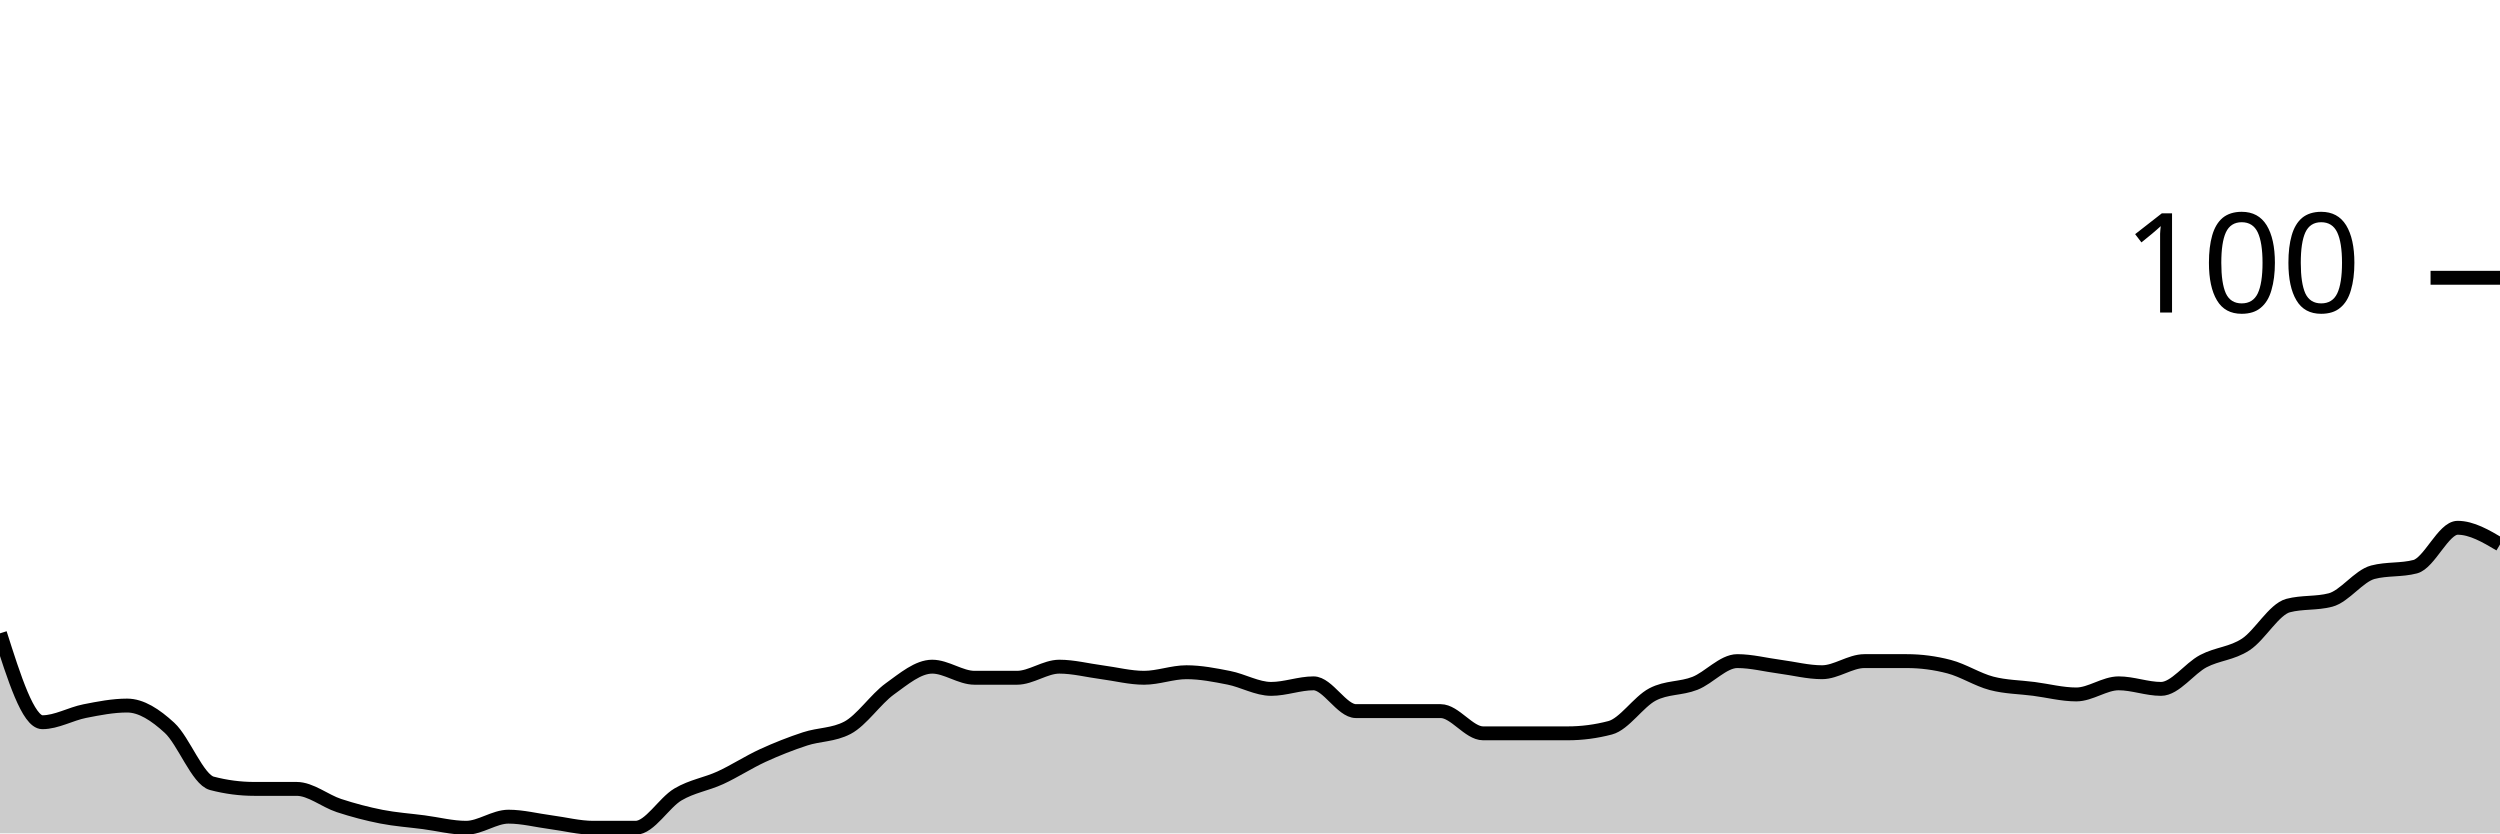
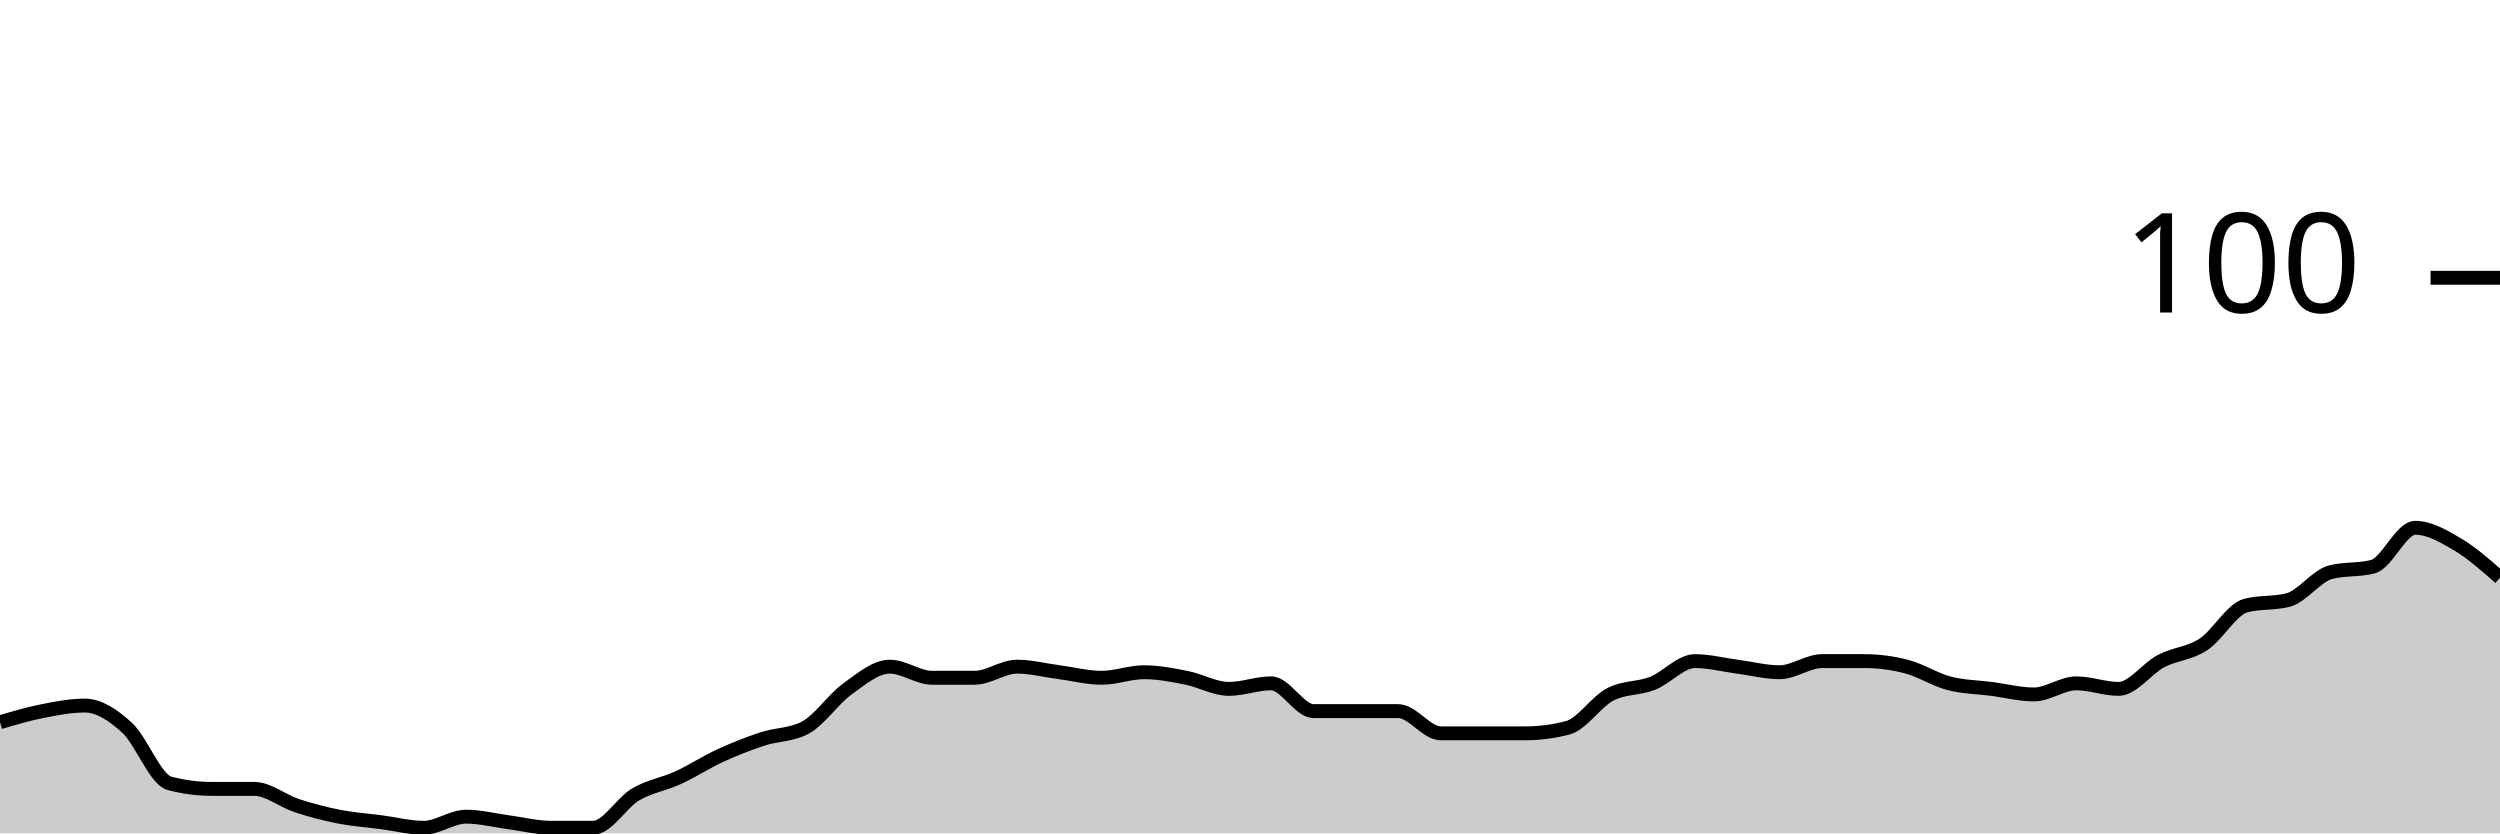
<svg xmlns="http://www.w3.org/2000/svg" viewBox="0 0 180 60">
  <g transform="translate(0,20)">
-     <path class="area" fill="rgba(0, 0, 0, 0.2)" d="M0,25.6C1.017,28.8,2.034,32,3.051,32C4.068,32,5.085,31.4,6.102,31.2C7.119,31,8.136,30.8,9.153,30.8C10.169,30.8,11.186,31.467,12.203,32.4C13.22,33.333,14.237,36.133,15.254,36.4C16.271,36.667,17.288,36.8,18.305,36.8C19.322,36.8,20.339,36.8,21.356,36.8C22.373,36.8,23.39,37.667,24.407,38C25.424,38.333,26.441,38.6,27.458,38.8C28.475,39,29.492,39.067,30.508,39.2C31.525,39.333,32.542,39.6,33.559,39.6C34.576,39.6,35.593,38.8,36.61,38.8C37.627,38.8,38.644,39.067,39.661,39.2C40.678,39.333,41.695,39.6,42.712,39.6C43.729,39.6,44.746,39.6,45.763,39.6C46.78,39.6,47.797,37.8,48.814,37.2C49.831,36.6,50.847,36.467,51.864,36C52.881,35.533,53.898,34.867,54.915,34.4C55.932,33.933,56.949,33.533,57.966,33.2C58.983,32.867,60,32.933,61.017,32.4C62.034,31.867,63.051,30.333,64.068,29.6C65.085,28.867,66.102,28,67.119,28C68.136,28,69.153,28.8,70.169,28.8C71.186,28.8,72.203,28.8,73.22,28.8C74.237,28.8,75.254,28,76.271,28C77.288,28,78.305,28.267,79.322,28.4C80.339,28.533,81.356,28.8,82.373,28.8C83.39,28.8,84.407,28.4,85.424,28.4C86.441,28.4,87.458,28.6,88.475,28.8C89.492,29,90.508,29.6,91.525,29.6C92.542,29.6,93.559,29.2,94.576,29.2C95.593,29.2,96.61,31.2,97.627,31.2C98.644,31.2,99.661,31.2,100.678,31.2C101.695,31.2,102.712,31.2,103.729,31.2C104.746,31.2,105.763,32.8,106.78,32.8C107.797,32.8,108.814,32.8,109.831,32.8C110.847,32.8,111.864,32.8,112.881,32.8C113.898,32.8,114.915,32.667,115.932,32.4C116.949,32.133,117.966,30.533,118.983,30C120,29.467,121.017,29.6,122.034,29.2C123.051,28.8,124.068,27.6,125.085,27.6C126.102,27.6,127.119,27.867,128.136,28C129.153,28.133,130.169,28.4,131.186,28.4C132.203,28.4,133.22,27.6,134.237,27.6C135.254,27.6,136.271,27.6,137.288,27.6C138.305,27.6,139.322,27.733,140.339,28C141.356,28.267,142.373,28.933,143.39,29.2C144.407,29.467,145.424,29.467,146.441,29.6C147.458,29.733,148.475,30,149.492,30C150.508,30,151.525,29.2,152.542,29.2C153.559,29.2,154.576,29.6,155.593,29.6C156.61,29.6,157.627,28.133,158.644,27.6C159.661,27.067,160.678,27.067,161.695,26.4C162.712,25.733,163.729,23.867,164.746,23.6C165.763,23.333,166.78,23.467,167.797,23.2C168.814,22.933,169.831,21.467,170.847,21.2C171.864,20.933,172.881,21.067,173.898,20.8C174.915,20.533,175.932,18,176.949,18C177.966,18,178.983,18.6,180,19.2L180,40C178.983,40,177.966,40,176.949,40C175.932,40,174.915,40,173.898,40C172.881,40,171.864,40,170.847,40C169.831,40,168.814,40,167.797,40C166.78,40,165.763,40,164.746,40C163.729,40,162.712,40,161.695,40C160.678,40,159.661,40,158.644,40C157.627,40,156.61,40,155.593,40C154.576,40,153.559,40,152.542,40C151.525,40,150.508,40,149.492,40C148.475,40,147.458,40,146.441,40C145.424,40,144.407,40,143.39,40C142.373,40,141.356,40,140.339,40C139.322,40,138.305,40,137.288,40C136.271,40,135.254,40,134.237,40C133.22,40,132.203,40,131.186,40C130.169,40,129.153,40,128.136,40C127.119,40,126.102,40,125.085,40C124.068,40,123.051,40,122.034,40C121.017,40,120,40,118.983,40C117.966,40,116.949,40,115.932,40C114.915,40,113.898,40,112.881,40C111.864,40,110.847,40,109.831,40C108.814,40,107.797,40,106.78,40C105.763,40,104.746,40,103.729,40C102.712,40,101.695,40,100.678,40C99.661,40,98.644,40,97.627,40C96.61,40,95.593,40,94.576,40C93.559,40,92.542,40,91.525,40C90.508,40,89.492,40,88.475,40C87.458,40,86.441,40,85.424,40C84.407,40,83.39,40,82.373,40C81.356,40,80.339,40,79.322,40C78.305,40,77.288,40,76.271,40C75.254,40,74.237,40,73.22,40C72.203,40,71.186,40,70.169,40C69.153,40,68.136,40,67.119,40C66.102,40,65.085,40,64.068,40C63.051,40,62.034,40,61.017,40C60,40,58.983,40,57.966,40C56.949,40,55.932,40,54.915,40C53.898,40,52.881,40,51.864,40C50.847,40,49.831,40,48.814,40C47.797,40,46.78,40,45.763,40C44.746,40,43.729,40,42.712,40C41.695,40,40.678,40,39.661,40C38.644,40,37.627,40,36.61,40C35.593,40,34.576,40,33.559,40C32.542,40,31.525,40,30.508,40C29.492,40,28.475,40,27.458,40C26.441,40,25.424,40,24.407,40C23.39,40,22.373,40,21.356,40C20.339,40,19.322,40,18.305,40C17.288,40,16.271,40,15.254,40C14.237,40,13.22,40,12.203,40C11.186,40,10.169,40,9.153,40C8.136,40,7.119,40,6.102,40C5.085,40,4.068,40,3.051,40C2.034,40,1.017,40,0,40Z" />
-     <path class="line" stroke="black" fill="none" d="M0,25.6C1.017,28.8,2.034,32,3.051,32C4.068,32,5.085,31.4,6.102,31.2C7.119,31,8.136,30.8,9.153,30.8C10.169,30.8,11.186,31.467,12.203,32.4C13.22,33.333,14.237,36.133,15.254,36.4C16.271,36.667,17.288,36.8,18.305,36.8C19.322,36.8,20.339,36.8,21.356,36.8C22.373,36.8,23.39,37.667,24.407,38C25.424,38.333,26.441,38.6,27.458,38.8C28.475,39,29.492,39.067,30.508,39.2C31.525,39.333,32.542,39.6,33.559,39.6C34.576,39.6,35.593,38.8,36.61,38.8C37.627,38.8,38.644,39.067,39.661,39.2C40.678,39.333,41.695,39.6,42.712,39.6C43.729,39.6,44.746,39.6,45.763,39.6C46.78,39.6,47.797,37.8,48.814,37.2C49.831,36.6,50.847,36.467,51.864,36C52.881,35.533,53.898,34.867,54.915,34.4C55.932,33.933,56.949,33.533,57.966,33.2C58.983,32.867,60,32.933,61.017,32.4C62.034,31.867,63.051,30.333,64.068,29.6C65.085,28.867,66.102,28,67.119,28C68.136,28,69.153,28.8,70.169,28.8C71.186,28.8,72.203,28.8,73.22,28.8C74.237,28.8,75.254,28,76.271,28C77.288,28,78.305,28.267,79.322,28.4C80.339,28.533,81.356,28.8,82.373,28.8C83.39,28.8,84.407,28.4,85.424,28.4C86.441,28.4,87.458,28.6,88.475,28.8C89.492,29,90.508,29.6,91.525,29.6C92.542,29.6,93.559,29.2,94.576,29.2C95.593,29.2,96.61,31.2,97.627,31.2C98.644,31.2,99.661,31.2,100.678,31.2C101.695,31.2,102.712,31.2,103.729,31.2C104.746,31.2,105.763,32.8,106.78,32.8C107.797,32.8,108.814,32.8,109.831,32.8C110.847,32.8,111.864,32.8,112.881,32.8C113.898,32.8,114.915,32.667,115.932,32.4C116.949,32.133,117.966,30.533,118.983,30C120,29.467,121.017,29.6,122.034,29.2C123.051,28.8,124.068,27.6,125.085,27.6C126.102,27.6,127.119,27.867,128.136,28C129.153,28.133,130.169,28.4,131.186,28.4C132.203,28.4,133.22,27.6,134.237,27.6C135.254,27.6,136.271,27.6,137.288,27.6C138.305,27.6,139.322,27.733,140.339,28C141.356,28.267,142.373,28.933,143.39,29.2C144.407,29.467,145.424,29.467,146.441,29.6C147.458,29.733,148.475,30,149.492,30C150.508,30,151.525,29.2,152.542,29.2C153.559,29.2,154.576,29.6,155.593,29.6C156.61,29.6,157.627,28.133,158.644,27.6C159.661,27.067,160.678,27.067,161.695,26.4C162.712,25.733,163.729,23.867,164.746,23.6C165.763,23.333,166.78,23.467,167.797,23.2C168.814,22.933,169.831,21.467,170.847,21.2C171.864,20.933,172.881,21.067,173.898,20.8C174.915,20.533,175.932,18,176.949,18C177.966,18,178.983,18.6,180,19.2" />
+     <path class="area" fill="rgba(0, 0, 0, 0.2)" d="M0,32C1.017,31.7,2.034,31.4,3.051,31.2C4.068,31,5.085,30.8,6.102,30.8C7.119,30.8,8.136,31.467,9.153,32.4C10.169,33.333,11.186,36.133,12.203,36.4C13.22,36.667,14.237,36.8,15.254,36.8C16.271,36.8,17.288,36.8,18.305,36.8C19.322,36.8,20.339,37.667,21.356,38C22.373,38.333,23.39,38.6,24.407,38.8C25.424,39,26.441,39.067,27.458,39.2C28.475,39.333,29.492,39.6,30.508,39.6C31.525,39.6,32.542,38.8,33.559,38.8C34.576,38.8,35.593,39.067,36.61,39.2C37.627,39.333,38.644,39.6,39.661,39.6C40.678,39.6,41.695,39.6,42.712,39.6C43.729,39.6,44.746,37.8,45.763,37.2C46.78,36.6,47.797,36.467,48.814,36C49.831,35.533,50.847,34.867,51.864,34.4C52.881,33.933,53.898,33.533,54.915,33.2C55.932,32.867,56.949,32.933,57.966,32.4C58.983,31.867,60,30.333,61.017,29.6C62.034,28.867,63.051,28,64.068,28C65.085,28,66.102,28.8,67.119,28.8C68.136,28.8,69.153,28.8,70.169,28.8C71.186,28.8,72.203,28,73.22,28C74.237,28,75.254,28.267,76.271,28.4C77.288,28.533,78.305,28.8,79.322,28.8C80.339,28.8,81.356,28.4,82.373,28.4C83.39,28.4,84.407,28.6,85.424,28.8C86.441,29,87.458,29.6,88.475,29.6C89.492,29.6,90.508,29.2,91.525,29.2C92.542,29.2,93.559,31.2,94.576,31.2C95.593,31.2,96.61,31.2,97.627,31.2C98.644,31.2,99.661,31.2,100.678,31.2C101.695,31.2,102.712,32.8,103.729,32.8C104.746,32.8,105.763,32.8,106.78,32.8C107.797,32.8,108.814,32.8,109.831,32.8C110.847,32.8,111.864,32.667,112.881,32.4C113.898,32.133,114.915,30.533,115.932,30C116.949,29.467,117.966,29.6,118.983,29.2C120,28.8,121.017,27.6,122.034,27.6C123.051,27.6,124.068,27.867,125.085,28C126.102,28.133,127.119,28.4,128.136,28.4C129.153,28.4,130.169,27.6,131.186,27.6C132.203,27.6,133.22,27.6,134.237,27.6C135.254,27.6,136.271,27.733,137.288,28C138.305,28.267,139.322,28.933,140.339,29.2C141.356,29.467,142.373,29.467,143.39,29.6C144.407,29.733,145.424,30,146.441,30C147.458,30,148.475,29.2,149.492,29.2C150.508,29.2,151.525,29.6,152.542,29.6C153.559,29.6,154.576,28.133,155.593,27.6C156.61,27.067,157.627,27.067,158.644,26.4C159.661,25.733,160.678,23.867,161.695,23.6C162.712,23.333,163.729,23.467,164.746,23.2C165.763,22.933,166.78,21.467,167.797,21.2C168.814,20.933,169.831,21.067,170.847,20.8C171.864,20.533,172.881,18,173.898,18C174.915,18,175.932,18.6,176.949,19.2C177.966,19.8,178.983,20.7,180,21.6L180,40C178.983,40,177.966,40,176.949,40C175.932,40,174.915,40,173.898,40C172.881,40,171.864,40,170.847,40C169.831,40,168.814,40,167.797,40C166.78,40,165.763,40,164.746,40C163.729,40,162.712,40,161.695,40C160.678,40,159.661,40,158.644,40C157.627,40,156.61,40,155.593,40C154.576,40,153.559,40,152.542,40C151.525,40,150.508,40,149.492,40C148.475,40,147.458,40,146.441,40C145.424,40,144.407,40,143.39,40C142.373,40,141.356,40,140.339,40C139.322,40,138.305,40,137.288,40C136.271,40,135.254,40,134.237,40C133.22,40,132.203,40,131.186,40C130.169,40,129.153,40,128.136,40C127.119,40,126.102,40,125.085,40C124.068,40,123.051,40,122.034,40C121.017,40,120,40,118.983,40C117.966,40,116.949,40,115.932,40C114.915,40,113.898,40,112.881,40C111.864,40,110.847,40,109.831,40C108.814,40,107.797,40,106.78,40C105.763,40,104.746,40,103.729,40C102.712,40,101.695,40,100.678,40C99.661,40,98.644,40,97.627,40C96.61,40,95.593,40,94.576,40C93.559,40,92.542,40,91.525,40C90.508,40,89.492,40,88.475,40C87.458,40,86.441,40,85.424,40C84.407,40,83.39,40,82.373,40C81.356,40,80.339,40,79.322,40C78.305,40,77.288,40,76.271,40C75.254,40,74.237,40,73.22,40C72.203,40,71.186,40,70.169,40C69.153,40,68.136,40,67.119,40C66.102,40,65.085,40,64.068,40C63.051,40,62.034,40,61.017,40C60,40,58.983,40,57.966,40C56.949,40,55.932,40,54.915,40C53.898,40,52.881,40,51.864,40C50.847,40,49.831,40,48.814,40C47.797,40,46.78,40,45.763,40C44.746,40,43.729,40,42.712,40C41.695,40,40.678,40,39.661,40C38.644,40,37.627,40,36.61,40C35.593,40,34.576,40,33.559,40C32.542,40,31.525,40,30.508,40C29.492,40,28.475,40,27.458,40C26.441,40,25.424,40,24.407,40C23.39,40,22.373,40,21.356,40C20.339,40,19.322,40,18.305,40C17.288,40,16.271,40,15.254,40C14.237,40,13.22,40,12.203,40C11.186,40,10.169,40,9.153,40C8.136,40,7.119,40,6.102,40C5.085,40,4.068,40,3.051,40C2.034,40,1.017,40,0,40Z" />
+     <path class="line" stroke="black" fill="none" d="M0,32C1.017,31.7,2.034,31.4,3.051,31.2C4.068,31,5.085,30.8,6.102,30.8C7.119,30.8,8.136,31.467,9.153,32.4C10.169,33.333,11.186,36.133,12.203,36.4C13.22,36.667,14.237,36.8,15.254,36.8C16.271,36.8,17.288,36.8,18.305,36.8C19.322,36.8,20.339,37.667,21.356,38C22.373,38.333,23.39,38.6,24.407,38.8C25.424,39,26.441,39.067,27.458,39.2C28.475,39.333,29.492,39.6,30.508,39.6C31.525,39.6,32.542,38.8,33.559,38.8C34.576,38.8,35.593,39.067,36.61,39.2C37.627,39.333,38.644,39.6,39.661,39.6C40.678,39.6,41.695,39.6,42.712,39.6C43.729,39.6,44.746,37.8,45.763,37.2C46.78,36.6,47.797,36.467,48.814,36C49.831,35.533,50.847,34.867,51.864,34.4C52.881,33.933,53.898,33.533,54.915,33.2C55.932,32.867,56.949,32.933,57.966,32.4C58.983,31.867,60,30.333,61.017,29.6C62.034,28.867,63.051,28,64.068,28C65.085,28,66.102,28.8,67.119,28.8C68.136,28.8,69.153,28.8,70.169,28.8C71.186,28.8,72.203,28,73.22,28C74.237,28,75.254,28.267,76.271,28.4C77.288,28.533,78.305,28.8,79.322,28.8C80.339,28.8,81.356,28.4,82.373,28.4C83.39,28.4,84.407,28.6,85.424,28.8C86.441,29,87.458,29.6,88.475,29.6C89.492,29.6,90.508,29.2,91.525,29.2C92.542,29.2,93.559,31.2,94.576,31.2C95.593,31.2,96.61,31.2,97.627,31.2C98.644,31.2,99.661,31.2,100.678,31.2C101.695,31.2,102.712,32.8,103.729,32.8C104.746,32.8,105.763,32.8,106.78,32.8C107.797,32.8,108.814,32.8,109.831,32.8C110.847,32.8,111.864,32.667,112.881,32.4C113.898,32.133,114.915,30.533,115.932,30C116.949,29.467,117.966,29.6,118.983,29.2C120,28.8,121.017,27.6,122.034,27.6C123.051,27.6,124.068,27.867,125.085,28C126.102,28.133,127.119,28.4,128.136,28.4C129.153,28.4,130.169,27.6,131.186,27.6C132.203,27.6,133.22,27.6,134.237,27.6C135.254,27.6,136.271,27.733,137.288,28C138.305,28.267,139.322,28.933,140.339,29.2C141.356,29.467,142.373,29.467,143.39,29.6C144.407,29.733,145.424,30,146.441,30C147.458,30,148.475,29.2,149.492,29.2C150.508,29.2,151.525,29.6,152.542,29.6C153.559,29.6,154.576,28.133,155.593,27.6C156.61,27.067,157.627,27.067,158.644,26.4C159.661,25.733,160.678,23.867,161.695,23.6C162.712,23.333,163.729,23.467,164.746,23.2C165.763,22.933,166.78,21.467,167.797,21.2C168.814,20.933,169.831,21.067,170.847,20.8C171.864,20.533,172.881,18,173.898,18C174.915,18,175.932,18.6,176.949,19.2C177.966,19.8,178.983,20.7,180,21.6" />
    <path class="axis-ceiling" stroke-width="1" stroke="black" fill="none" d="M175,0L180,0" />
    <text class="axis-ceiling-label" font-family="sans-serif" text-anchor="end" font-size="10px" x="170" y="2.5">100</text>
  </g>
</svg>
